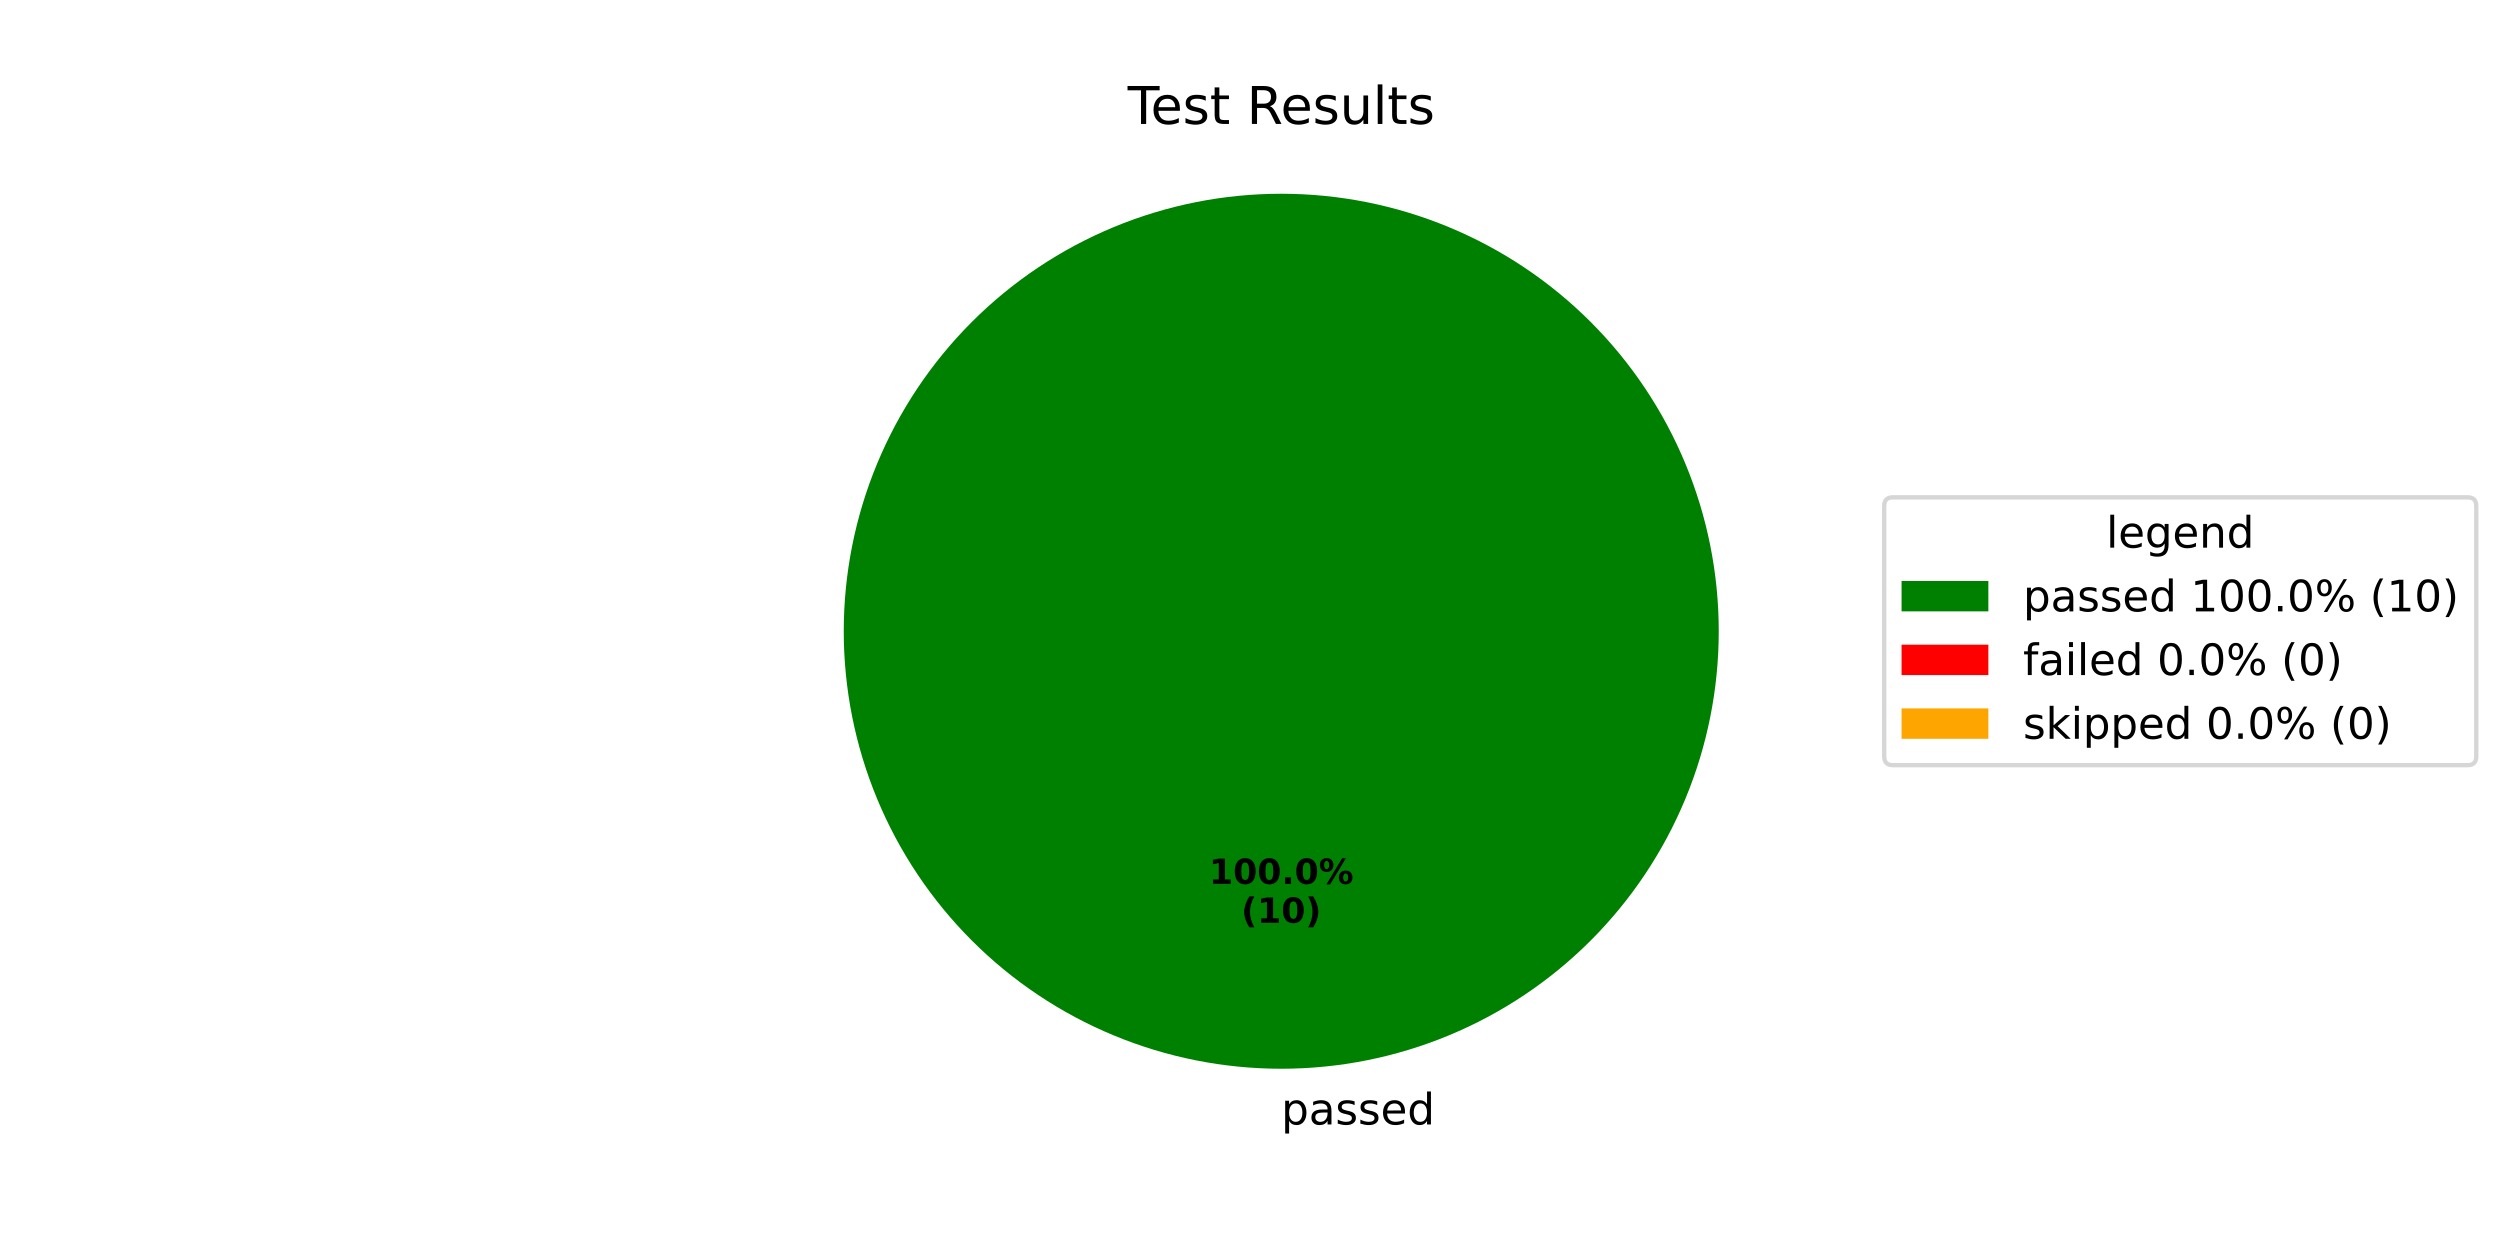
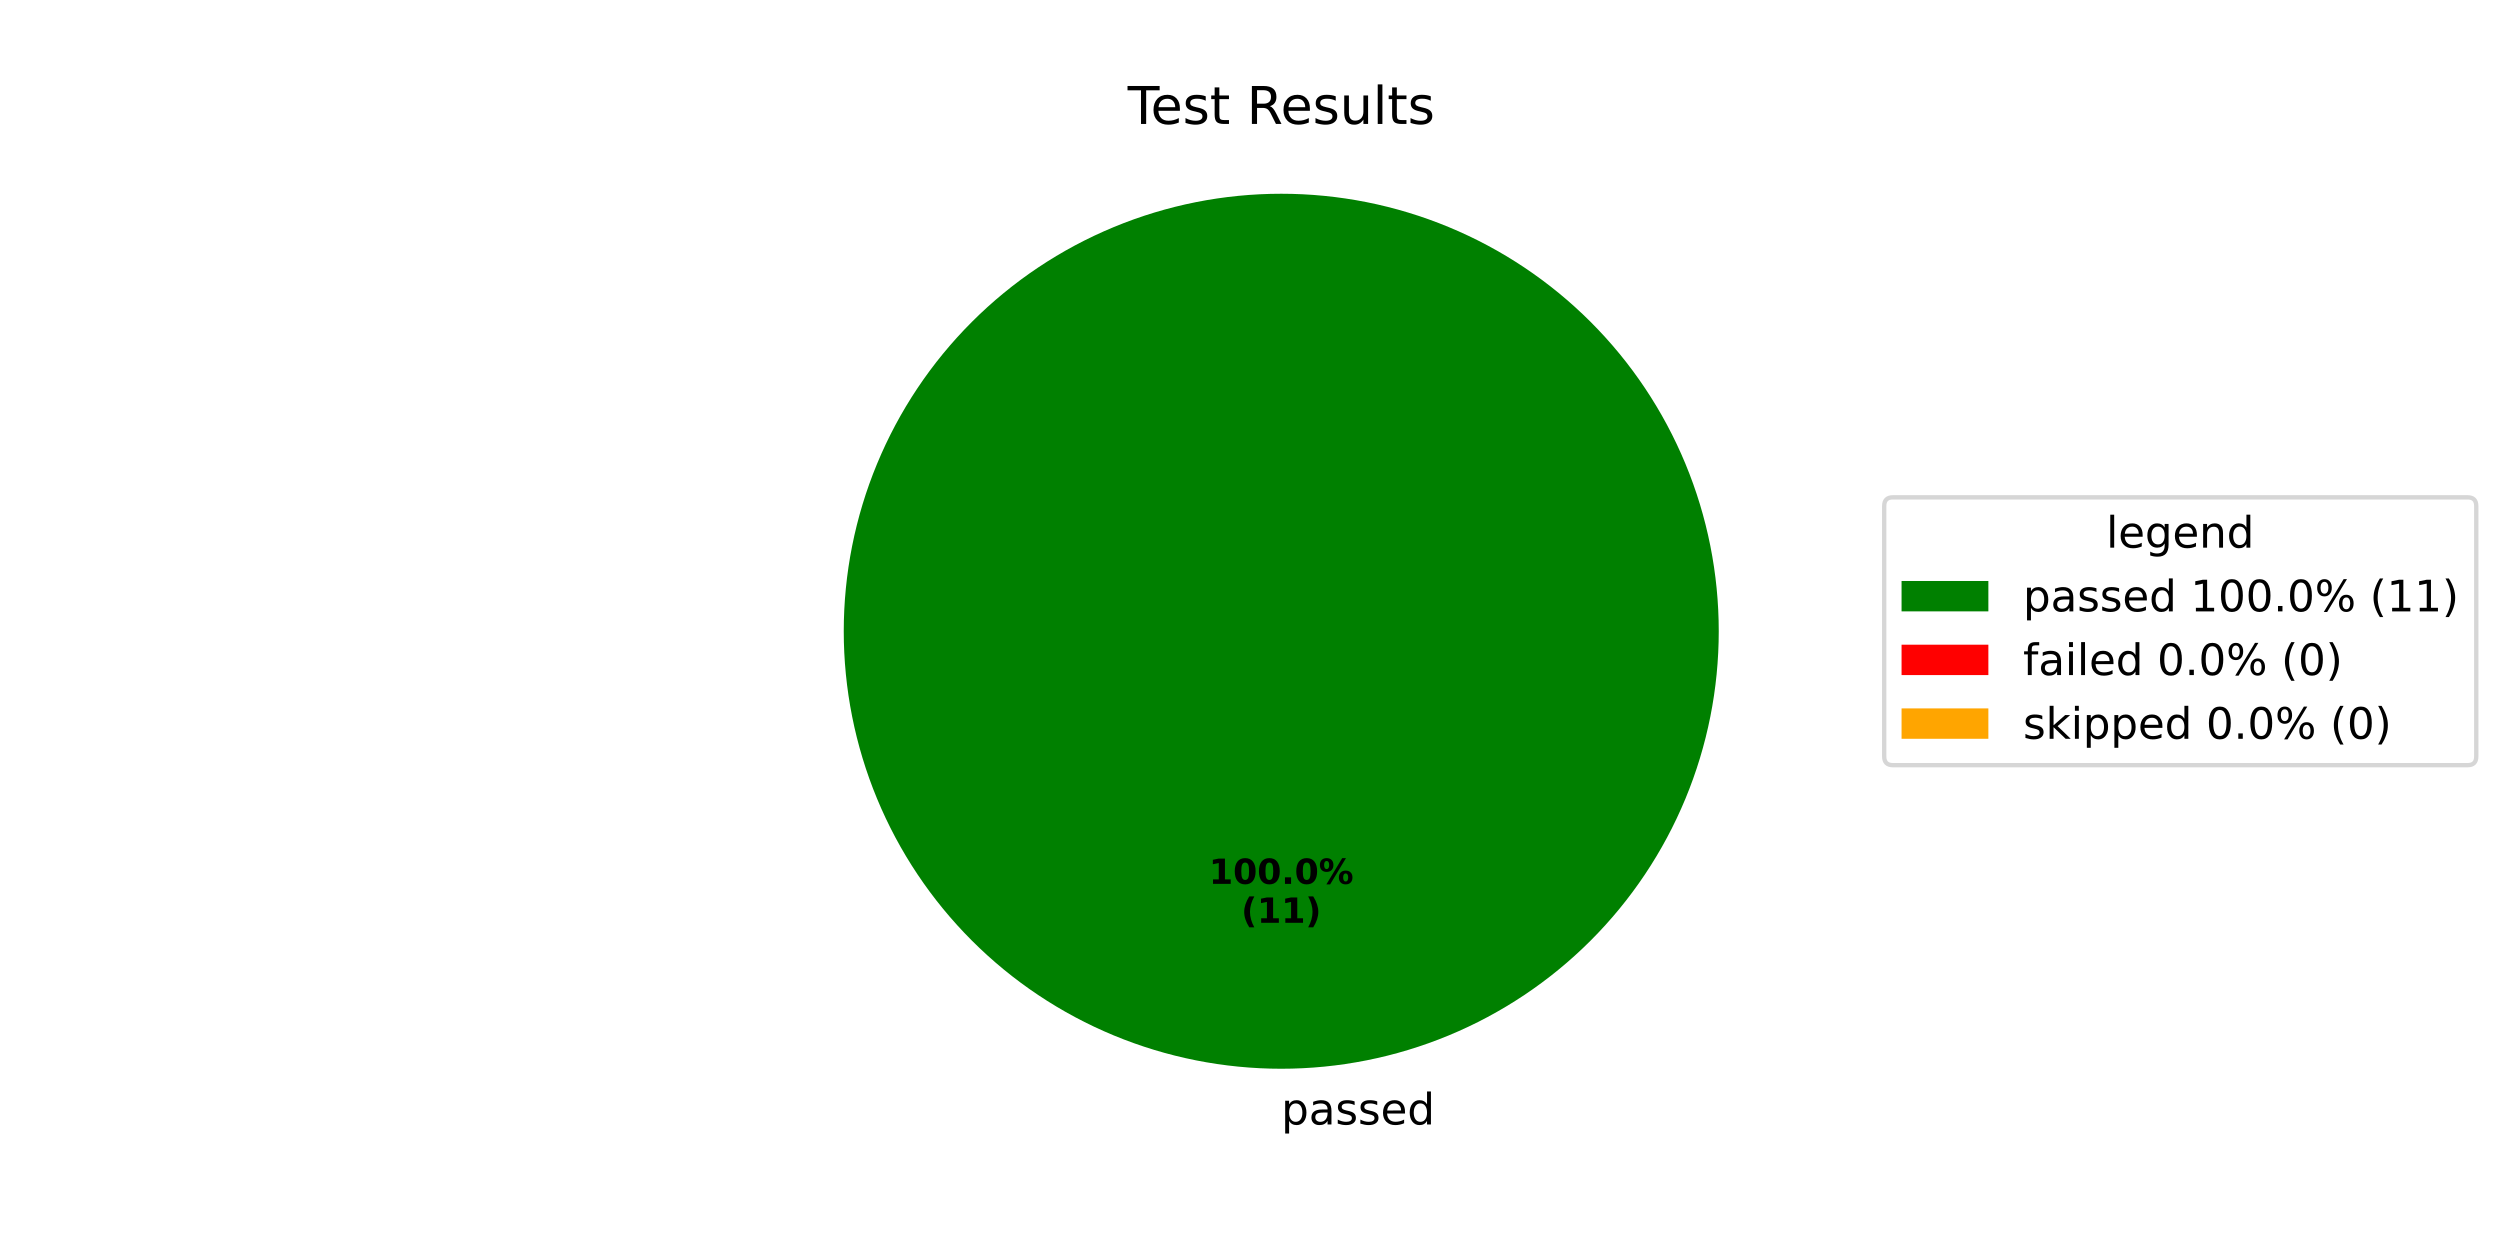
<svg xmlns="http://www.w3.org/2000/svg" xmlns:xlink="http://www.w3.org/1999/xlink" width="576pt" height="288pt" viewBox="0 0 576 288" version="1.1">
  <defs>
    <style type="text/css">*{stroke-linejoin: round; stroke-linecap: butt}</style>
  </defs>
  <g id="figure_1">
    <g id="patch_1">
      <path d="M 0 288  L 576 288  L 576 0  L 0 0  z " style="fill: #ffffff" />
    </g>
    <g id="axes_1">
      <g id="patch_2">
        <path d="M 396 145.44  C 396 132.203 393.393 119.095 388.327 106.866  C 383.262 94.636 375.836 83.524 366.476 74.164  C 357.116 64.804 346.004 57.378 333.774 52.313  C 321.545 47.247 308.437 44.64 295.2 44.64  C 281.963 44.64 268.855 47.247 256.626 52.313  C 244.396 57.378 233.284 64.804 223.924 74.164  C 214.564 83.524 207.138 94.636 202.073 106.866  C 197.007 119.095 194.4 132.203 194.4 145.44  C 194.4 158.677 197.007 171.785 202.073 184.014  C 207.138 196.244 214.564 207.356 223.924 216.716  C 233.284 226.076 244.396 233.502 256.626 238.567  C 268.855 243.633 281.963 246.24 295.2 246.24  C 308.437 246.24 321.545 243.633 333.774 238.567  C 346.004 233.502 357.116 226.076 366.476 216.716  C 375.836 207.356 383.262 196.244 388.327 184.014  C 393.393 171.785 396 158.677 396 145.44  M 295.2 145.44  z " style="fill: #008000" />
      </g>
      <g id="patch_3">
        <path d="M 295.2 44.64  C 295.2 44.64 295.2 44.64 295.2 44.64  L 295.2 145.44  z " style="fill: #ff0000" />
      </g>
      <g id="patch_4">
        <path d="M 295.2 44.64  C 295.2 44.64 295.2 44.64 295.2 44.64  L 295.2 145.44  z " style="fill: #ffa500" />
      </g>
      <g id="matplotlib.axis_1" />
      <g id="matplotlib.axis_2" />
      <g id="text_1">
        <g transform="translate(295.2 259.0794) scale(0.1 -0.1)">
          <defs>
            <path id="DejaVuSans-70" d="M 1159 525  L 1159 -1331  L 581 -1331  L 581 3500  L 1159 3500  L 1159 2969  Q 1341 3281 1617 3432  Q 1894 3584 2278 3584  Q 2916 3584 3314 3078  Q 3713 2572 3713 1747  Q 3713 922 3314 415  Q 2916 -91 2278 -91  Q 1894 -91 1617 61  Q 1341 213 1159 525  z M 3116 1747  Q 3116 2381 2855 2742  Q 2594 3103 2138 3103  Q 1681 3103 1420 2742  Q 1159 2381 1159 1747  Q 1159 1113 1420 752  Q 1681 391 2138 391  Q 2594 391 2855 752  Q 3116 1113 3116 1747  z " transform="scale(0.015625)" />
            <path id="DejaVuSans-61" d="M 2194 1759  Q 1497 1759 1228 1600  Q 959 1441 959 1056  Q 959 750 1161 570  Q 1363 391 1709 391  Q 2188 391 2477 730  Q 2766 1069 2766 1631  L 2766 1759  L 2194 1759  z M 3341 1997  L 3341 0  L 2766 0  L 2766 531  Q 2569 213 2275 61  Q 1981 -91 1556 -91  Q 1019 -91 701 211  Q 384 513 384 1019  Q 384 1609 779 1909  Q 1175 2209 1959 2209  L 2766 2209  L 2766 2266  Q 2766 2663 2505 2880  Q 2244 3097 1772 3097  Q 1472 3097 1187 3025  Q 903 2953 641 2809  L 641 3341  Q 956 3463 1253 3523  Q 1550 3584 1831 3584  Q 2591 3584 2966 3190  Q 3341 2797 3341 1997  z " transform="scale(0.015625)" />
            <path id="DejaVuSans-73" d="M 2834 3397  L 2834 2853  Q 2591 2978 2328 3040  Q 2066 3103 1784 3103  Q 1356 3103 1142 2972  Q 928 2841 928 2578  Q 928 2378 1081 2264  Q 1234 2150 1697 2047  L 1894 2003  Q 2506 1872 2764 1633  Q 3022 1394 3022 966  Q 3022 478 2636 193  Q 2250 -91 1575 -91  Q 1294 -91 989 -36  Q 684 19 347 128  L 347 722  Q 666 556 975 473  Q 1284 391 1588 391  Q 1994 391 2212 530  Q 2431 669 2431 922  Q 2431 1156 2273 1281  Q 2116 1406 1581 1522  L 1381 1569  Q 847 1681 609 1914  Q 372 2147 372 2553  Q 372 3047 722 3315  Q 1072 3584 1716 3584  Q 2034 3584 2315 3537  Q 2597 3491 2834 3397  z " transform="scale(0.015625)" />
            <path id="DejaVuSans-65" d="M 3597 1894  L 3597 1613  L 953 1613  Q 991 1019 1311 708  Q 1631 397 2203 397  Q 2534 397 2845 478  Q 3156 559 3463 722  L 3463 178  Q 3153 47 2828 -22  Q 2503 -91 2169 -91  Q 1331 -91 842 396  Q 353 884 353 1716  Q 353 2575 817 3079  Q 1281 3584 2069 3584  Q 2775 3584 3186 3129  Q 3597 2675 3597 1894  z M 3022 2063  Q 3016 2534 2758 2815  Q 2500 3097 2075 3097  Q 1594 3097 1305 2825  Q 1016 2553 972 2059  L 3022 2063  z " transform="scale(0.015625)" />
            <path id="DejaVuSans-64" d="M 2906 2969  L 2906 4863  L 3481 4863  L 3481 0  L 2906 0  L 2906 525  Q 2725 213 2448 61  Q 2172 -91 1784 -91  Q 1150 -91 751 415  Q 353 922 353 1747  Q 353 2572 751 3078  Q 1150 3584 1784 3584  Q 2172 3584 2448 3432  Q 2725 3281 2906 2969  z M 947 1747  Q 947 1113 1208 752  Q 1469 391 1925 391  Q 2381 391 2643 752  Q 2906 1113 2906 1747  Q 2906 2381 2643 2742  Q 2381 3103 1925 3103  Q 1469 3103 1208 2742  Q 947 2381 947 1747  z " transform="scale(0.015625)" />
          </defs>
          <use xlink:href="#DejaVuSans-70" />
          <use xlink:href="#DejaVuSans-61" transform="translate(63.47656 0)" />
          <use xlink:href="#DejaVuSans-73" transform="translate(124.7559 0)" />
          <use xlink:href="#DejaVuSans-73" transform="translate(176.8555 0)" />
          <use xlink:href="#DejaVuSans-65" transform="translate(228.9551 0)" />
          <use xlink:href="#DejaVuSans-64" transform="translate(290.4785 0)" />
        </g>
      </g>
      <g id="text_2">
        <g transform="translate(278.54 203.6484) scale(0.08 -0.08)">
          <defs>
            <path id="DejaVuSans-Bold-31" d="M 750 831  L 1813 831  L 1813 3847  L 722 3622  L 722 4441  L 1806 4666  L 2950 4666  L 2950 831  L 4013 831  L 4013 0  L 750 0  L 750 831  z " transform="scale(0.015625)" />
            <path id="DejaVuSans-Bold-30" d="M 2944 2338  Q 2944 3213 2780 3570  Q 2616 3928 2228 3928  Q 1841 3928 1675 3570  Q 1509 3213 1509 2338  Q 1509 1453 1675 1090  Q 1841 728 2228 728  Q 2613 728 2778 1090  Q 2944 1453 2944 2338  z M 4147 2328  Q 4147 1169 3647 539  Q 3147 -91 2228 -91  Q 1306 -91 806 539  Q 306 1169 306 2328  Q 306 3491 806 4120  Q 1306 4750 2228 4750  Q 3147 4750 3647 4120  Q 4147 3491 4147 2328  z " transform="scale(0.015625)" />
            <path id="DejaVuSans-Bold-2e" d="M 653 1209  L 1778 1209  L 1778 0  L 653 0  L 653 1209  z " transform="scale(0.015625)" />
            <path id="DejaVuSans-Bold-25" d="M 4959 1925  Q 4738 1925 4616 1733  Q 4494 1541 4494 1184  Q 4494 825 4614 633  Q 4734 441 4959 441  Q 5184 441 5303 633  Q 5422 825 5422 1184  Q 5422 1541 5301 1733  Q 5181 1925 4959 1925  z M 4959 2450  Q 5541 2450 5875 2112  Q 6209 1775 6209 1184  Q 6209 594 5875 251  Q 5541 -91 4959 -91  Q 4378 -91 4042 251  Q 3706 594 3706 1184  Q 3706 1772 4042 2111  Q 4378 2450 4959 2450  z M 2094 -91  L 1403 -91  L 4319 4750  L 5013 4750  L 2094 -91  z M 1453 4750  Q 2034 4750 2367 4411  Q 2700 4072 2700 3481  Q 2700 2891 2367 2550  Q 2034 2209 1453 2209  Q 872 2209 539 2550  Q 206 2891 206 3481  Q 206 4072 539 4411  Q 872 4750 1453 4750  z M 1453 4225  Q 1228 4225 1106 4031  Q 984 3838 984 3481  Q 984 3122 1106 2926  Q 1228 2731 1453 2731  Q 1678 2731 1798 2926  Q 1919 3122 1919 3481  Q 1919 3838 1797 4031  Q 1675 4225 1453 4225  z " transform="scale(0.015625)" />
          </defs>
          <use xlink:href="#DejaVuSans-Bold-31" />
          <use xlink:href="#DejaVuSans-Bold-30" transform="translate(69.58008 0)" />
          <use xlink:href="#DejaVuSans-Bold-30" transform="translate(139.1602 0)" />
          <use xlink:href="#DejaVuSans-Bold-2e" transform="translate(208.7402 0)" />
          <use xlink:href="#DejaVuSans-Bold-30" transform="translate(246.7285 0)" />
          <use xlink:href="#DejaVuSans-Bold-25" transform="translate(316.3086 0)" />
        </g>
        <g transform="translate(285.9775 212.6066) scale(0.08 -0.08)">
          <defs>
            <path id="DejaVuSans-Bold-28" d="M 2413 -844  L 1484 -844  Q 1006 -72 778 623  Q 550 1319 550 2003  Q 550 2688 779 3389  Q 1009 4091 1484 4856  L 2413 4856  Q 2013 4116 1813 3408  Q 1613 2700 1613 2009  Q 1613 1319 1811 609  Q 2009 -100 2413 -844  z " transform="scale(0.015625)" />
            <path id="DejaVuSans-Bold-29" d="M 513 -844  Q 913 -100 1113 609  Q 1313 1319 1313 2009  Q 1313 2700 1113 3408  Q 913 4116 513 4856  L 1441 4856  Q 1916 4091 2145 3389  Q 2375 2688 2375 2003  Q 2375 1319 2147 623  Q 1919 -72 1441 -844  L 513 -844  z " transform="scale(0.015625)" />
          </defs>
          <use xlink:href="#DejaVuSans-Bold-28" />
          <use xlink:href="#DejaVuSans-Bold-31" transform="translate(45.70312 0)" />
-           <use xlink:href="#DejaVuSans-Bold-30" transform="translate(115.2832 0)" />
+           <use xlink:href="#DejaVuSans-Bold-31" transform="translate(115.2832 0)" />
          <use xlink:href="#DejaVuSans-Bold-29" transform="translate(184.8633 0)" />
        </g>
      </g>
      <g id="text_3">
        <g transform="translate(259.815 28.56) scale(0.12 -0.12)">
          <defs>
            <path id="DejaVuSans-54" d="M -19 4666  L 3928 4666  L 3928 4134  L 2272 4134  L 2272 0  L 1638 0  L 1638 4134  L -19 4134  L -19 4666  z " transform="scale(0.015625)" />
            <path id="DejaVuSans-74" d="M 1172 4494  L 1172 3500  L 2356 3500  L 2356 3053  L 1172 3053  L 1172 1153  Q 1172 725 1289 603  Q 1406 481 1766 481  L 2356 481  L 2356 0  L 1766 0  Q 1100 0 847 248  Q 594 497 594 1153  L 594 3053  L 172 3053  L 172 3500  L 594 3500  L 594 4494  L 1172 4494  z " transform="scale(0.015625)" />
            <path id="DejaVuSans-20" transform="scale(0.015625)" />
            <path id="DejaVuSans-52" d="M 2841 2188  Q 3044 2119 3236 1894  Q 3428 1669 3622 1275  L 4263 0  L 3584 0  L 2988 1197  Q 2756 1666 2539 1819  Q 2322 1972 1947 1972  L 1259 1972  L 1259 0  L 628 0  L 628 4666  L 2053 4666  Q 2853 4666 3247 4331  Q 3641 3997 3641 3322  Q 3641 2881 3436 2590  Q 3231 2300 2841 2188  z M 1259 4147  L 1259 2491  L 2053 2491  Q 2509 2491 2742 2702  Q 2975 2913 2975 3322  Q 2975 3731 2742 3939  Q 2509 4147 2053 4147  L 1259 4147  z " transform="scale(0.015625)" />
            <path id="DejaVuSans-75" d="M 544 1381  L 544 3500  L 1119 3500  L 1119 1403  Q 1119 906 1312 657  Q 1506 409 1894 409  Q 2359 409 2629 706  Q 2900 1003 2900 1516  L 2900 3500  L 3475 3500  L 3475 0  L 2900 0  L 2900 538  Q 2691 219 2414 64  Q 2138 -91 1772 -91  Q 1169 -91 856 284  Q 544 659 544 1381  z M 1991 3584  L 1991 3584  z " transform="scale(0.015625)" />
            <path id="DejaVuSans-6c" d="M 603 4863  L 1178 4863  L 1178 0  L 603 0  L 603 4863  z " transform="scale(0.015625)" />
          </defs>
          <use xlink:href="#DejaVuSans-54" />
          <use xlink:href="#DejaVuSans-65" transform="translate(44.08398 0)" />
          <use xlink:href="#DejaVuSans-73" transform="translate(105.6074 0)" />
          <use xlink:href="#DejaVuSans-74" transform="translate(157.707 0)" />
          <use xlink:href="#DejaVuSans-20" transform="translate(196.916 0)" />
          <use xlink:href="#DejaVuSans-52" transform="translate(228.7031 0)" />
          <use xlink:href="#DejaVuSans-65" transform="translate(293.6855 0)" />
          <use xlink:href="#DejaVuSans-73" transform="translate(355.209 0)" />
          <use xlink:href="#DejaVuSans-75" transform="translate(407.3086 0)" />
          <use xlink:href="#DejaVuSans-6c" transform="translate(470.6875 0)" />
          <use xlink:href="#DejaVuSans-74" transform="translate(498.4707 0)" />
          <use xlink:href="#DejaVuSans-73" transform="translate(537.6797 0)" />
        </g>
      </g>
      <g id="legend_1">
        <g id="patch_5">
          <path d="M 436.12 176.296  L 568.531 176.296  Q 570.531 176.296 570.531 174.296  L 570.531 116.584  Q 570.531 114.584 568.531 114.584  L 436.12 114.584  Q 434.12 114.584 434.12 116.584  L 434.12 174.296  Q 434.12 176.296 436.12 176.296  z " style="fill: #ffffff; opacity: 0.8; stroke: #cccccc; stroke-linejoin: miter" />
        </g>
        <g id="text_4">
          <g transform="translate(485.2661 126.1822) scale(0.1 -0.1)">
            <defs>
              <path id="DejaVuSans-67" d="M 2906 1791  Q 2906 2416 2648 2759  Q 2391 3103 1925 3103  Q 1463 3103 1205 2759  Q 947 2416 947 1791  Q 947 1169 1205 825  Q 1463 481 1925 481  Q 2391 481 2648 825  Q 2906 1169 2906 1791  z M 3481 434  Q 3481 -459 3084 -895  Q 2688 -1331 1869 -1331  Q 1566 -1331 1297 -1286  Q 1028 -1241 775 -1147  L 775 -588  Q 1028 -725 1275 -790  Q 1522 -856 1778 -856  Q 2344 -856 2625 -561  Q 2906 -266 2906 331  L 2906 616  Q 2728 306 2450 153  Q 2172 0 1784 0  Q 1141 0 747 490  Q 353 981 353 1791  Q 353 2603 747 3093  Q 1141 3584 1784 3584  Q 2172 3584 2450 3431  Q 2728 3278 2906 2969  L 2906 3500  L 3481 3500  L 3481 434  z " transform="scale(0.015625)" />
              <path id="DejaVuSans-6e" d="M 3513 2113  L 3513 0  L 2938 0  L 2938 2094  Q 2938 2591 2744 2837  Q 2550 3084 2163 3084  Q 1697 3084 1428 2787  Q 1159 2491 1159 1978  L 1159 0  L 581 0  L 581 3500  L 1159 3500  L 1159 2956  Q 1366 3272 1645 3428  Q 1925 3584 2291 3584  Q 2894 3584 3203 3211  Q 3513 2838 3513 2113  z " transform="scale(0.015625)" />
            </defs>
            <use xlink:href="#DejaVuSans-6c" />
            <use xlink:href="#DejaVuSans-65" transform="translate(27.7832 0)" />
            <use xlink:href="#DejaVuSans-67" transform="translate(89.30664 0)" />
            <use xlink:href="#DejaVuSans-65" transform="translate(152.7832 0)" />
            <use xlink:href="#DejaVuSans-6e" transform="translate(214.3066 0)" />
            <use xlink:href="#DejaVuSans-64" transform="translate(277.6855 0)" />
          </g>
        </g>
        <g id="patch_6">
          <path d="M 438.12 140.86  L 458.12 140.86  L 458.12 133.86  L 438.12 133.86  z " style="fill: #008000" />
        </g>
        <g id="text_5">
          <g transform="translate(466.12 140.8603) scale(0.1 -0.1)">
            <defs>
              <path id="DejaVuSans-31" d="M 794 531  L 1825 531  L 1825 4091  L 703 3866  L 703 4441  L 1819 4666  L 2450 4666  L 2450 531  L 3481 531  L 3481 0  L 794 0  L 794 531  z " transform="scale(0.015625)" />
              <path id="DejaVuSans-30" d="M 2034 4250  Q 1547 4250 1301 3770  Q 1056 3291 1056 2328  Q 1056 1369 1301 889  Q 1547 409 2034 409  Q 2525 409 2770 889  Q 3016 1369 3016 2328  Q 3016 3291 2770 3770  Q 2525 4250 2034 4250  z M 2034 4750  Q 2819 4750 3233 4129  Q 3647 3509 3647 2328  Q 3647 1150 3233 529  Q 2819 -91 2034 -91  Q 1250 -91 836 529  Q 422 1150 422 2328  Q 422 3509 836 4129  Q 1250 4750 2034 4750  z " transform="scale(0.015625)" />
              <path id="DejaVuSans-2e" d="M 684 794  L 1344 794  L 1344 0  L 684 0  L 684 794  z " transform="scale(0.015625)" />
              <path id="DejaVuSans-25" d="M 4653 2053  Q 4381 2053 4226 1822  Q 4072 1591 4072 1178  Q 4072 772 4226 539  Q 4381 306 4653 306  Q 4919 306 5073 539  Q 5228 772 5228 1178  Q 5228 1588 5073 1820  Q 4919 2053 4653 2053  z M 4653 2450  Q 5147 2450 5437 2106  Q 5728 1763 5728 1178  Q 5728 594 5436 251  Q 5144 -91 4653 -91  Q 4153 -91 3862 251  Q 3572 594 3572 1178  Q 3572 1766 3864 2108  Q 4156 2450 4653 2450  z M 1428 4353  Q 1159 4353 1004 4120  Q 850 3888 850 3481  Q 850 3069 1003 2837  Q 1156 2606 1428 2606  Q 1700 2606 1854 2837  Q 2009 3069 2009 3481  Q 2009 3884 1853 4118  Q 1697 4353 1428 4353  z M 4250 4750  L 4750 4750  L 1831 -91  L 1331 -91  L 4250 4750  z M 1428 4750  Q 1922 4750 2215 4408  Q 2509 4066 2509 3481  Q 2509 2891 2217 2550  Q 1925 2209 1428 2209  Q 931 2209 642 2551  Q 353 2894 353 3481  Q 353 4063 643 4406  Q 934 4750 1428 4750  z " transform="scale(0.015625)" />
              <path id="DejaVuSans-28" d="M 1984 4856  Q 1566 4138 1362 3434  Q 1159 2731 1159 2009  Q 1159 1288 1364 580  Q 1569 -128 1984 -844  L 1484 -844  Q 1016 -109 783 600  Q 550 1309 550 2009  Q 550 2706 781 3412  Q 1013 4119 1484 4856  L 1984 4856  z " transform="scale(0.015625)" />
              <path id="DejaVuSans-29" d="M 513 4856  L 1013 4856  Q 1481 4119 1714 3412  Q 1947 2706 1947 2009  Q 1947 1309 1714 600  Q 1481 -109 1013 -844  L 513 -844  Q 928 -128 1133 580  Q 1338 1288 1338 2009  Q 1338 2731 1133 3434  Q 928 4138 513 4856  z " transform="scale(0.015625)" />
            </defs>
            <use xlink:href="#DejaVuSans-70" />
            <use xlink:href="#DejaVuSans-61" transform="translate(63.47656 0)" />
            <use xlink:href="#DejaVuSans-73" transform="translate(124.7559 0)" />
            <use xlink:href="#DejaVuSans-73" transform="translate(176.8555 0)" />
            <use xlink:href="#DejaVuSans-65" transform="translate(228.9551 0)" />
            <use xlink:href="#DejaVuSans-64" transform="translate(290.4785 0)" />
            <use xlink:href="#DejaVuSans-20" transform="translate(353.9551 0)" />
            <use xlink:href="#DejaVuSans-31" transform="translate(385.7422 0)" />
            <use xlink:href="#DejaVuSans-30" transform="translate(449.3652 0)" />
            <use xlink:href="#DejaVuSans-30" transform="translate(512.9883 0)" />
            <use xlink:href="#DejaVuSans-2e" transform="translate(576.6113 0)" />
            <use xlink:href="#DejaVuSans-30" transform="translate(608.3984 0)" />
            <use xlink:href="#DejaVuSans-25" transform="translate(672.0215 0)" />
            <use xlink:href="#DejaVuSans-20" transform="translate(767.041 0)" />
            <use xlink:href="#DejaVuSans-28" transform="translate(798.8281 0)" />
            <use xlink:href="#DejaVuSans-31" transform="translate(837.8418 0)" />
-             <use xlink:href="#DejaVuSans-30" transform="translate(901.4648 0)" />
+             <use xlink:href="#DejaVuSans-31" transform="translate(901.4648 0)" />
            <use xlink:href="#DejaVuSans-29" transform="translate(965.0879 0)" />
          </g>
        </g>
        <g id="patch_7">
          <path d="M 438.12 155.538  L 458.12 155.538  L 458.12 148.538  L 438.12 148.538  z " style="fill: #ff0000" />
        </g>
        <g id="text_6">
          <g transform="translate(466.12 155.5384) scale(0.1 -0.1)">
            <defs>
              <path id="DejaVuSans-66" d="M 2375 4863  L 2375 4384  L 1825 4384  Q 1516 4384 1395 4259  Q 1275 4134 1275 3809  L 1275 3500  L 2222 3500  L 2222 3053  L 1275 3053  L 1275 0  L 697 0  L 697 3053  L 147 3053  L 147 3500  L 697 3500  L 697 3744  Q 697 4328 969 4595  Q 1241 4863 1831 4863  L 2375 4863  z " transform="scale(0.015625)" />
              <path id="DejaVuSans-69" d="M 603 3500  L 1178 3500  L 1178 0  L 603 0  L 603 3500  z M 603 4863  L 1178 4863  L 1178 4134  L 603 4134  L 603 4863  z " transform="scale(0.015625)" />
            </defs>
            <use xlink:href="#DejaVuSans-66" />
            <use xlink:href="#DejaVuSans-61" transform="translate(35.20508 0)" />
            <use xlink:href="#DejaVuSans-69" transform="translate(96.48438 0)" />
            <use xlink:href="#DejaVuSans-6c" transform="translate(124.2676 0)" />
            <use xlink:href="#DejaVuSans-65" transform="translate(152.0508 0)" />
            <use xlink:href="#DejaVuSans-64" transform="translate(213.5742 0)" />
            <use xlink:href="#DejaVuSans-20" transform="translate(277.0508 0)" />
            <use xlink:href="#DejaVuSans-30" transform="translate(308.8379 0)" />
            <use xlink:href="#DejaVuSans-2e" transform="translate(372.4609 0)" />
            <use xlink:href="#DejaVuSans-30" transform="translate(404.248 0)" />
            <use xlink:href="#DejaVuSans-25" transform="translate(467.8711 0)" />
            <use xlink:href="#DejaVuSans-20" transform="translate(562.8906 0)" />
            <use xlink:href="#DejaVuSans-28" transform="translate(594.6777 0)" />
            <use xlink:href="#DejaVuSans-30" transform="translate(633.6914 0)" />
            <use xlink:href="#DejaVuSans-29" transform="translate(697.3145 0)" />
          </g>
        </g>
        <g id="patch_8">
          <path d="M 438.12 170.217  L 458.12 170.217  L 458.12 163.217  L 438.12 163.217  z " style="fill: #ffa500" />
        </g>
        <g id="text_7">
          <g transform="translate(466.12 170.2166) scale(0.1 -0.1)">
            <defs>
              <path id="DejaVuSans-6b" d="M 581 4863  L 1159 4863  L 1159 1991  L 2875 3500  L 3609 3500  L 1753 1863  L 3688 0  L 2938 0  L 1159 1709  L 1159 0  L 581 0  L 581 4863  z " transform="scale(0.015625)" />
            </defs>
            <use xlink:href="#DejaVuSans-73" />
            <use xlink:href="#DejaVuSans-6b" transform="translate(52.09961 0)" />
            <use xlink:href="#DejaVuSans-69" transform="translate(110.0098 0)" />
            <use xlink:href="#DejaVuSans-70" transform="translate(137.793 0)" />
            <use xlink:href="#DejaVuSans-70" transform="translate(201.2695 0)" />
            <use xlink:href="#DejaVuSans-65" transform="translate(264.7461 0)" />
            <use xlink:href="#DejaVuSans-64" transform="translate(326.2695 0)" />
            <use xlink:href="#DejaVuSans-20" transform="translate(389.7461 0)" />
            <use xlink:href="#DejaVuSans-30" transform="translate(421.5332 0)" />
            <use xlink:href="#DejaVuSans-2e" transform="translate(485.1562 0)" />
            <use xlink:href="#DejaVuSans-30" transform="translate(516.9434 0)" />
            <use xlink:href="#DejaVuSans-25" transform="translate(580.5664 0)" />
            <use xlink:href="#DejaVuSans-20" transform="translate(675.5859 0)" />
            <use xlink:href="#DejaVuSans-28" transform="translate(707.373 0)" />
            <use xlink:href="#DejaVuSans-30" transform="translate(746.3867 0)" />
            <use xlink:href="#DejaVuSans-29" transform="translate(810.0098 0)" />
          </g>
        </g>
      </g>
    </g>
  </g>
</svg>
